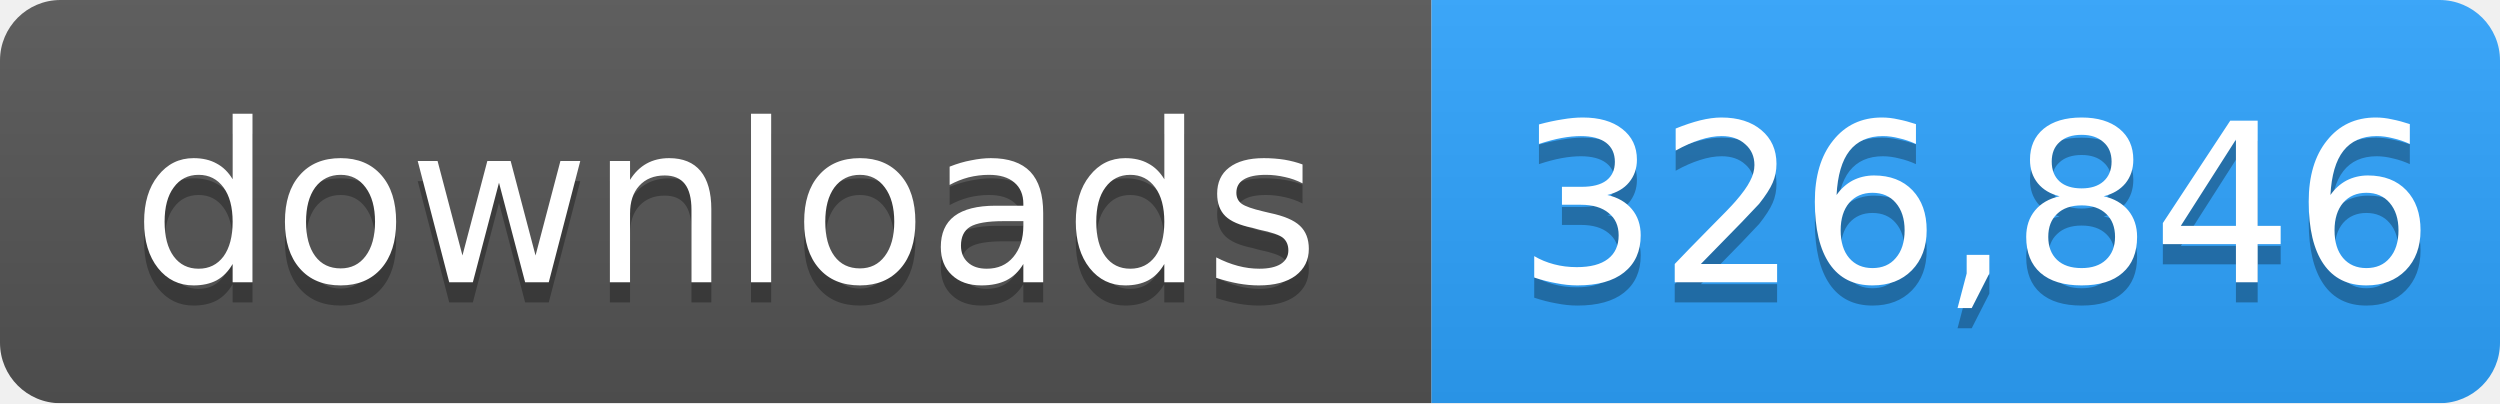
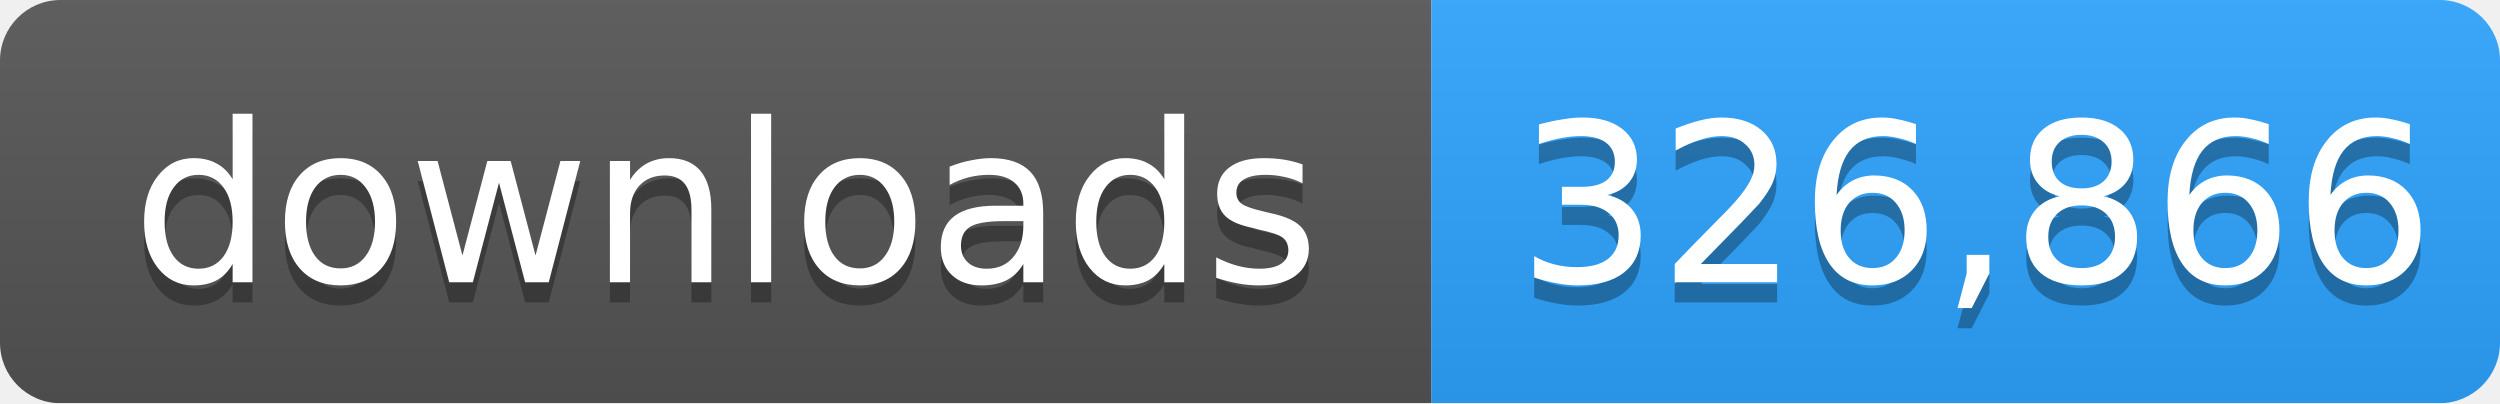
- <svg xmlns="http://www.w3.org/2000/svg" width="124" height="20" role="img" aria-label="downloads: 326,846">
+ <svg xmlns="http://www.w3.org/2000/svg" width="124" height="20" role="img" aria-label="downloads: 326,866">
  <linearGradient id="s" x2="0" y2="100%">
    <stop offset="0" stop-color="#bbb" stop-opacity=".1" />
    <stop offset="1" stop-opacity=".1" />
  </linearGradient>
  <mask id="m">
    <rect width="124" height="20" rx="3" fill="#fff" />
  </mask>
  <g mask="url(#m)">
    <rect width="71" height="20" fill="#555" />
    <rect x="71" width="53" height="20" fill="#2ea4ff" />
    <rect width="124" height="20" fill="url(#s)" />
  </g>
  <g fill="#fff" text-anchor="middle" font-family="Verdana,Geneva,DejaVu Sans,sans-serif" font-size="11">
    <text x="36" y="15" fill="#010101" fill-opacity=".3">downloads</text>
    <text x="36" y="14">downloads</text>
-     <text x="98" y="15" fill="#010101" fill-opacity=".3">326,846</text>
-     <text x="98" y="14">326,846</text>
+     <text x="98" y="15" fill="#010101" fill-opacity=".3">326,866</text>
+     <text x="98" y="14">326,866</text>
  </g>
</svg>
